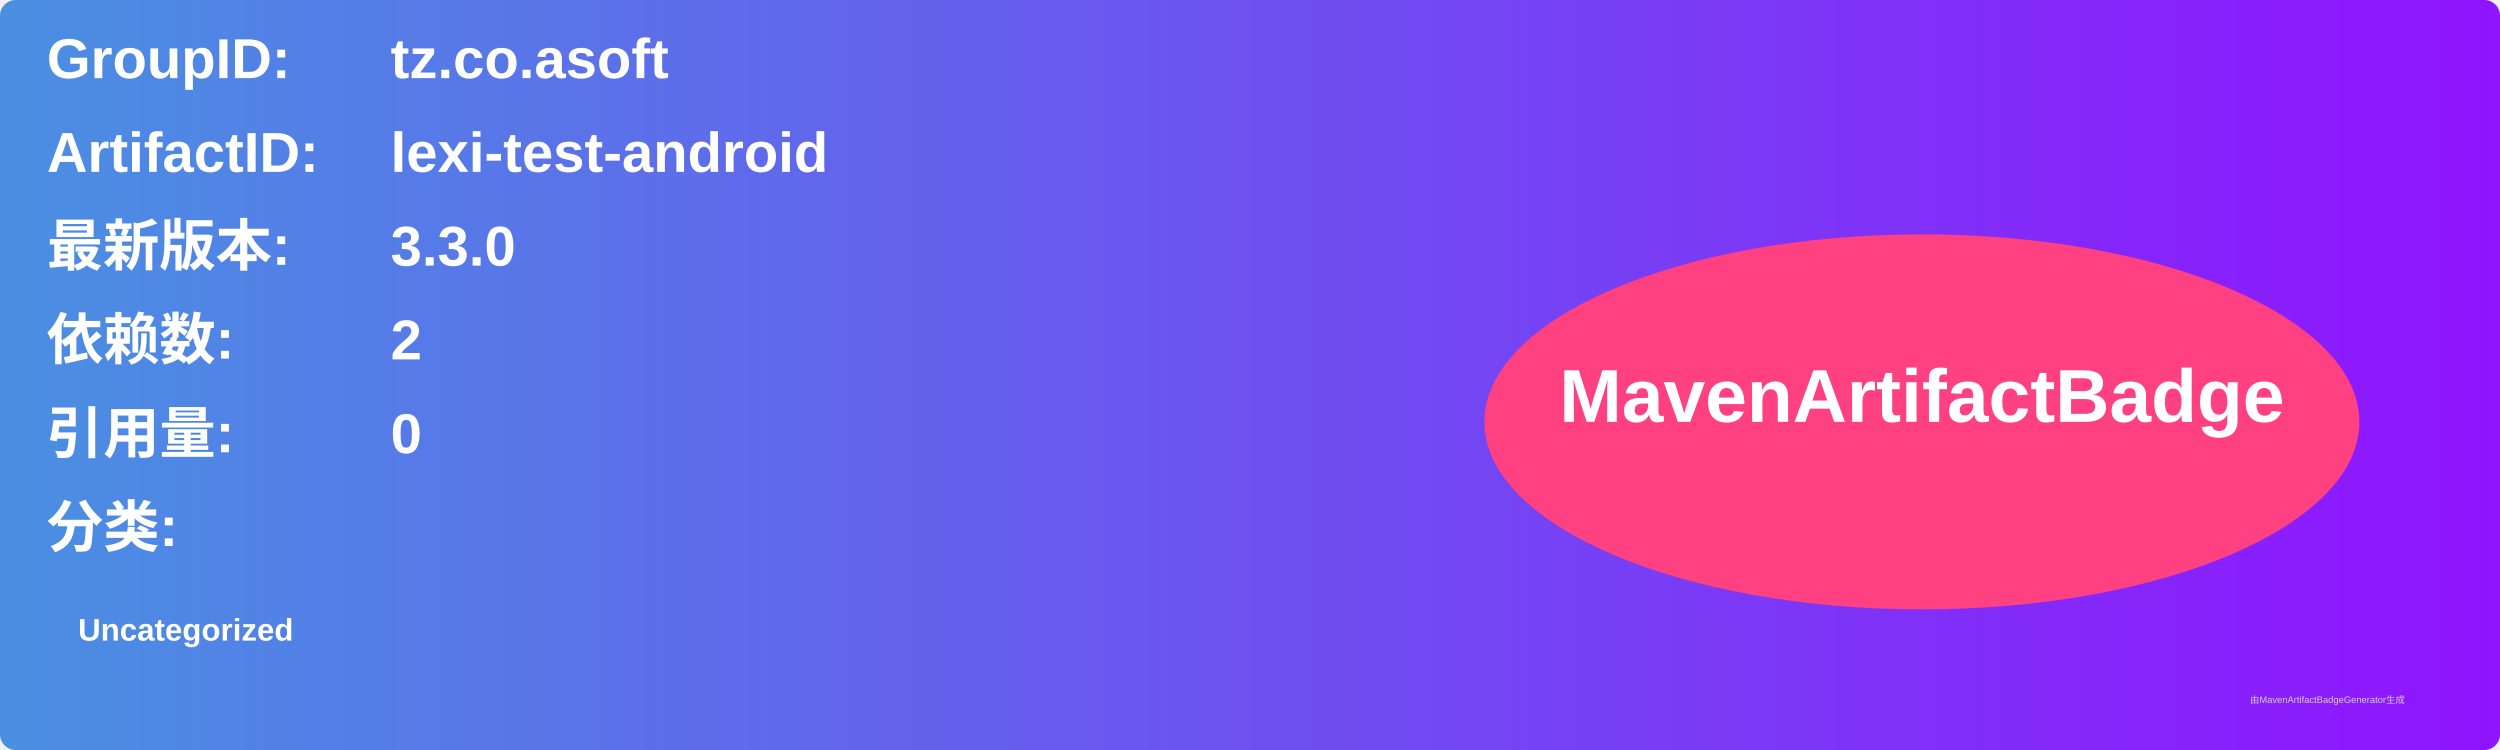
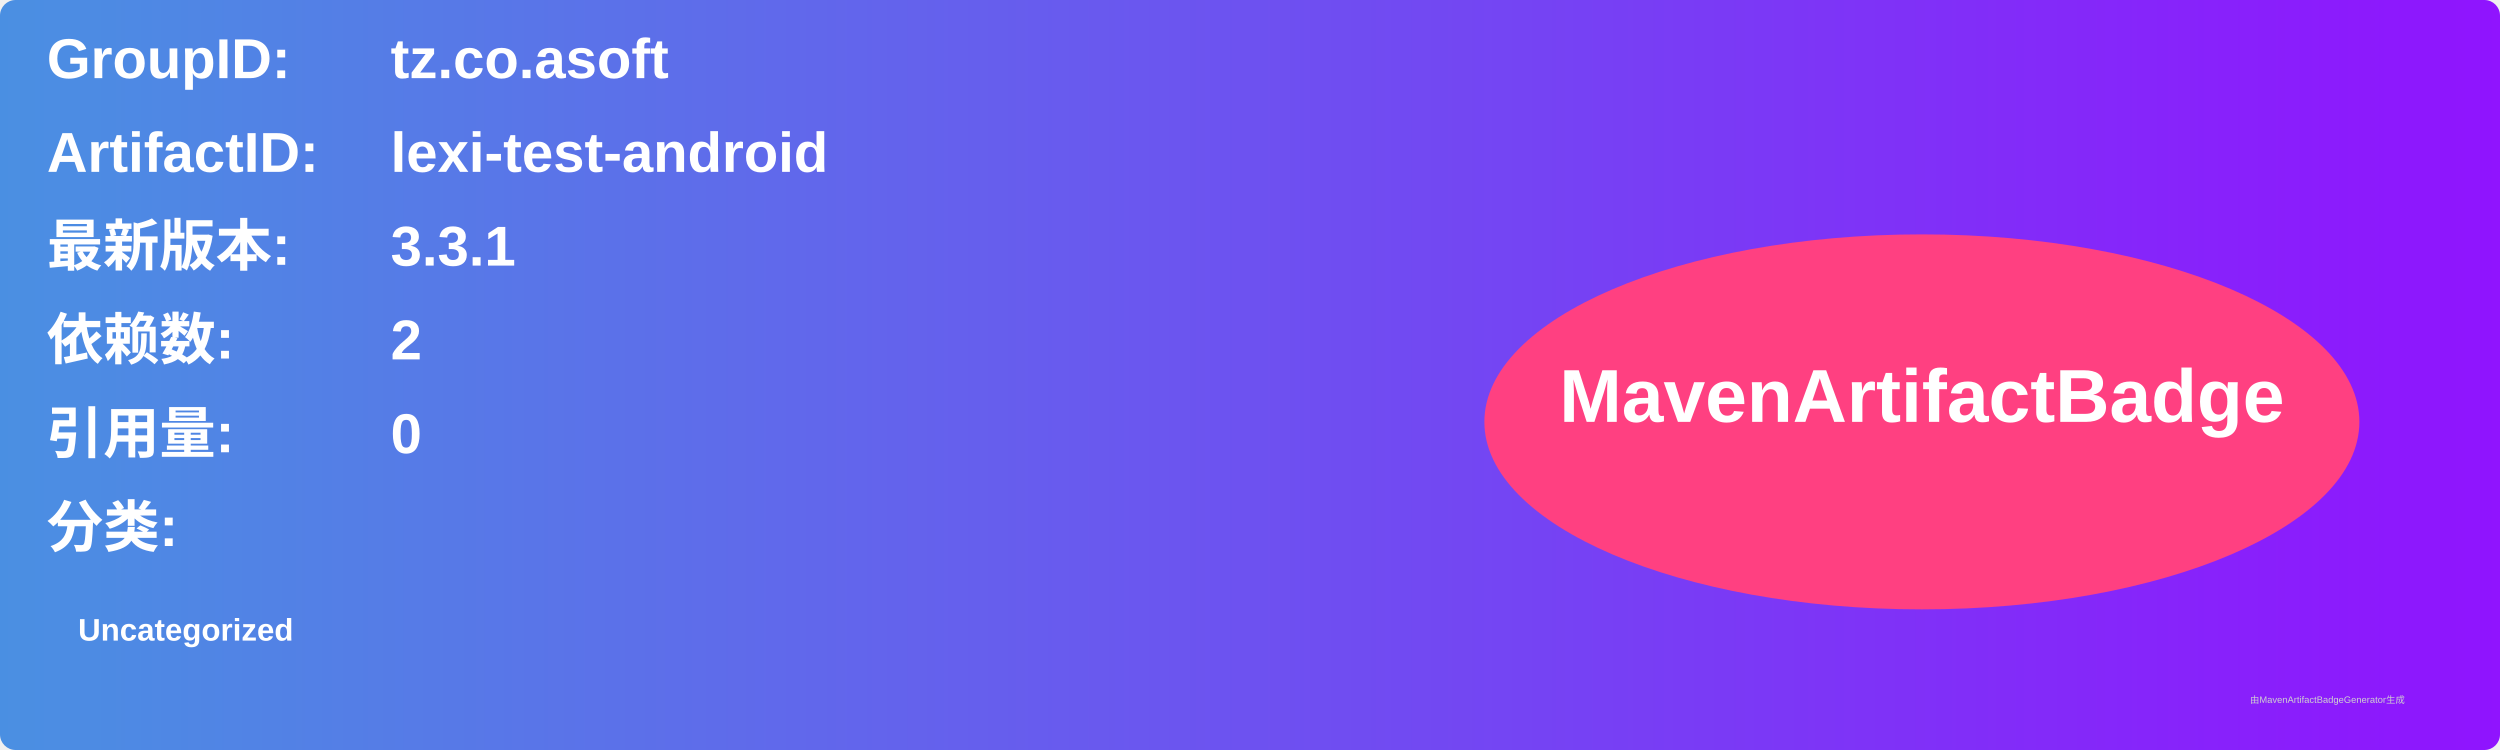
<svg xmlns="http://www.w3.org/2000/svg" width="800" height="240" viewBox="0 0 800 240">
  <linearGradient id="grad" x1="0%" y1="0%" x2="100%" y2="0%">
    <stop offset="0%" stop-color="#4a90e2" />
    <stop offset="100%" stop-color="#9013fe" />
  </linearGradient>
  <rect width="100%" height="100%" rx="5" ry="5" fill="url(#grad)" />
  <g transform="translate(15, 15)">
    <text x="0" y="10" font-family="Arial" font-size="18" fill="white" font-weight="bold" width="260">GroupID:</text>
    <text x="110" y="10" font-family="Arial" font-size="18" fill="white" font-weight="bold" width="460">tz.co.asoft</text>
    <text x="0" y="40" font-family="Arial" font-size="18" fill="white" font-weight="bold" width="260">ArtifactID:</text>
    <text x="110" y="40" font-family="Arial" font-size="18" fill="white" font-weight="bold" width="460">lexi-test-android</text>
    <text x="0" y="70" font-family="Arial" font-size="18" fill="white" font-weight="bold">最新版本:</text>
    <text x="110" y="70" font-family="Arial" font-size="18" fill="white" font-weight="bold">
-       <tspan font-weight="bold">3.3.0</tspan>
+       <tspan font-weight="bold">3.3.1</tspan>
    </text>
    <text x="0" y="100" font-family="Arial" font-size="18" fill="white" font-weight="bold">依赖数: </text>
    <text x="110" y="100" font-family="Arial" font-size="18" fill="white">
      <tspan font-weight="bold">2</tspan>
    </text>
    <text x="0" y="130" font-family="Arial" font-size="18" fill="white" font-weight="bold">引用量: </text>
    <text x="110" y="130" font-family="Arial" font-size="18" fill="white">
      <tspan font-weight="bold">0</tspan>
    </text>
    <text x="0" y="160" font-family="Arial" font-size="18" fill="white" font-weight="bold">分类:</text>
    <text x="10" y="190" font-family="Arial" font-size="10" fill="white">
      <tspan font-weight="bold">Uncategorized</tspan>
    </text>
    <ellipse cx="600" cy="120" rx="140" ry="60" fill="#ff4081" />
    <text x="600" y="120" text-anchor="middle" font-family="Arial" font-size="24" fill="white" font-weight="bold">MavenArtifactBadge</text>
  </g>
  <text x="720" y="225" font-family="Arial" font-size="3" fill="#d0d0d0">由MavenArtifactBadgeGenerator生成</text>
</svg>
